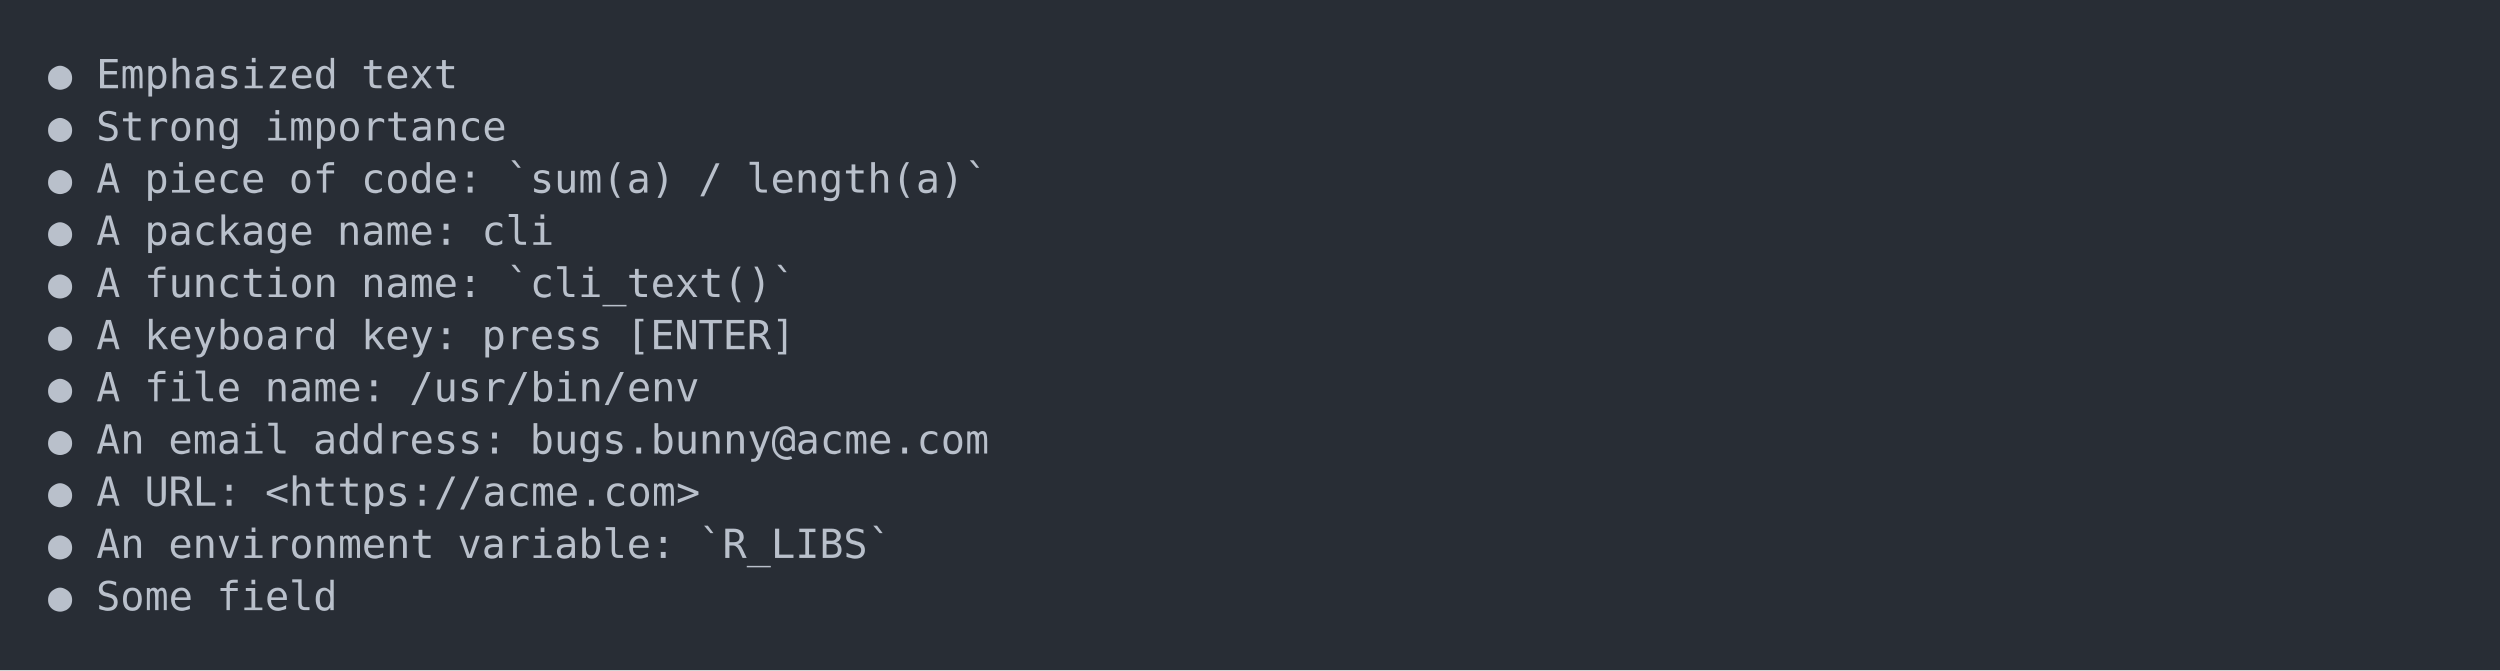
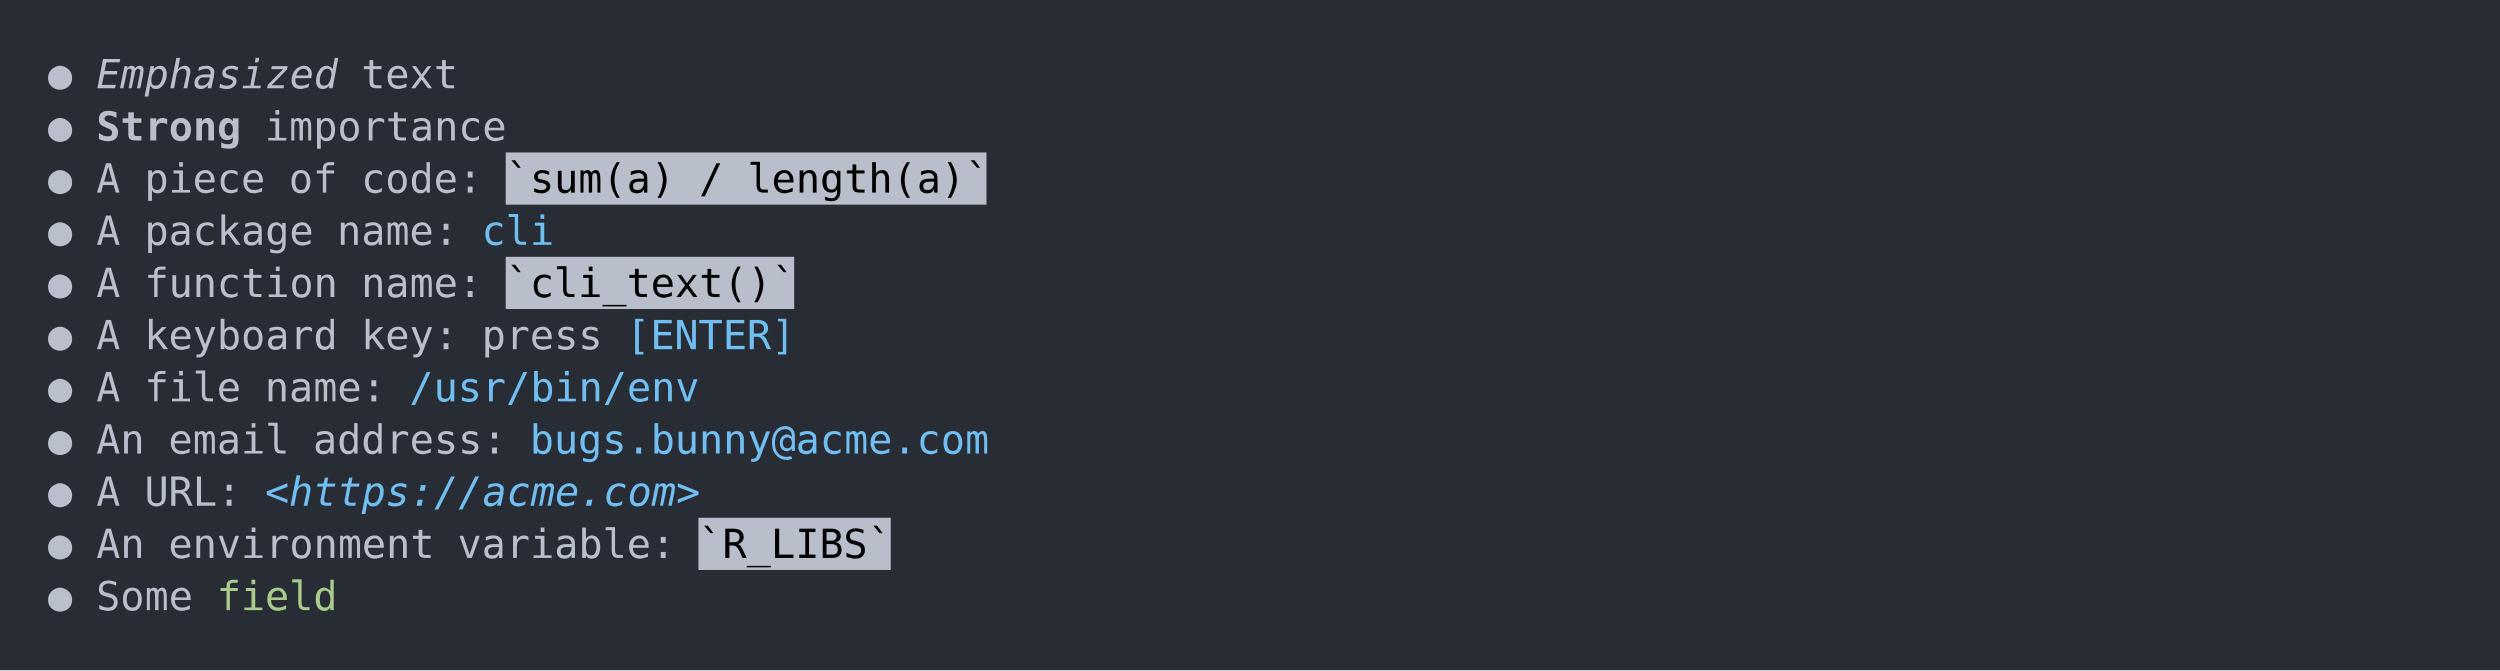
<svg xmlns="http://www.w3.org/2000/svg" xmlns:xlink="http://www.w3.org/1999/xlink" width="1040" height="278.81">
  <rect width="1040" height="278.81" rx="0" ry="0" class="a" />
  <svg height="238.81" viewBox="0 0 100 23.881" width="1000" x="20" y="20">
-     <style>.a{fill:rgb(40,45,53)}.b{font-family:'Fira Code',Monaco,Consolas,Menlo,'Bitstream Vera Sans Mono','Powerline Symbols',monospace}.c{fill:transparent}.d{fill:rgb(185,192,203);white-space:pre}</style>
+     <style>.a{fill:rgb(40,45,53)}.b{font-family:'Fira Code',Monaco,Consolas,Menlo,'Bitstream Vera Sans Mono','Powerline Symbols',monospace}.c{fill:transparent}.d{fill:rgb(185,192,203);white-space:pre}.e{fill:rgb(185,192,203);font-style:italic;white-space:pre}.f{fill:rgb(185,192,203);font-weight:bold;white-space:pre}.g{fill:rgb(185,191,202)}.h{white-space:pre}.i{fill:rgb(113,190,242);white-space:pre}.j{fill:rgb(113,190,242);font-style:italic;white-space:pre}.k{fill:rgb(168,204,140);white-space:pre}</style>
    <g font-family="'Fira Code',Monaco,Consolas,Menlo,'Bitstream Vera Sans Mono','Powerline Symbols',monospace" font-size="1.67" class="b">
      <defs>
        <symbol id="a">
          <rect height="12" width="100" x="0" y="0" class="c" />
        </symbol>
      </defs>
      <rect height="23.881" width="100" class="a" />
      <svg x="0" y="0" width="100">
        <svg x="0">
          <use xlink:href="#a" />
          <text x="0" y="1.67" class="d">●</text>
-           <text x="2.004" y="1.67" class="d">Emphasized</text>
+           <text x="2.004" y="1.67" class="e">Emphasized</text>
          <text x="13.026" y="1.67" class="d">text</text>
          <text x="0" y="3.841" class="d">●</text>
-           <text x="2.004" y="3.841" class="d">Strong</text>
+           <text x="2.004" y="3.841" class="f">Strong</text>
          <text x="9.018" y="3.841" class="d">importance</text>
          <text x="0" y="6.012" class="d">●</text>
          <text x="2.004" y="6.012" class="d">A</text>
          <text x="4.008" y="6.012" class="d">piece</text>
          <text x="10.02" y="6.012" class="d">of</text>
          <text x="13.026" y="6.012" class="d">code:</text>
-           <text x="19.038" y="6.012" class="d">`sum(a)</text>
-           <text x="27.054" y="6.012" class="d">/</text>
-           <text x="29.058" y="6.012" class="d">length(a)`</text>
+           <rect height="2.171" width="20" x="19.038" y="4.342" class="g" />
+           <text x="19.038" y="6.012" class="h">`sum(a) / length(a)`</text>
          <text x="0" y="8.183" class="d">●</text>
          <text x="2.004" y="8.183" class="d">A</text>
          <text x="4.008" y="8.183" class="d">package</text>
          <text x="12.024" y="8.183" class="d">name:</text>
-           <text x="18.036" y="8.183" class="d">cli</text>
+           <text x="18.036" y="8.183" class="i">cli</text>
          <text x="0" y="10.354" class="d">●</text>
          <text x="2.004" y="10.354" class="d">A</text>
          <text x="4.008" y="10.354" class="d">function</text>
          <text x="13.026" y="10.354" class="d">name:</text>
-           <text x="19.038" y="10.354" class="d">`cli_text()`</text>
+           <rect height="2.171" width="12" x="19.038" y="8.684" class="g" />
+           <text x="19.038" y="10.354" class="h">`cli_text()`</text>
          <text x="0" y="12.525" class="d">●</text>
          <text x="2.004" y="12.525" class="d">A</text>
          <text x="4.008" y="12.525" class="d">keyboard</text>
          <text x="13.026" y="12.525" class="d">key:</text>
          <text x="18.036" y="12.525" class="d">press</text>
-           <text x="24.048" y="12.525" class="d">[ENTER]</text>
+           <text x="24.048" y="12.525" class="i">[ENTER]</text>
          <text x="0" y="14.696" class="d">●</text>
          <text x="2.004" y="14.696" class="d">A</text>
          <text x="4.008" y="14.696" class="d">file</text>
          <text x="9.018" y="14.696" class="d">name:</text>
-           <text x="15.03" y="14.696" class="d">/usr/bin/env</text>
+           <text x="15.03" y="14.696" class="i">/usr/bin/env</text>
          <text x="0" y="16.867" class="d">●</text>
          <text x="2.004" y="16.867" class="d">An</text>
          <text x="5.01" y="16.867" class="d">email</text>
          <text x="11.022" y="16.867" class="d">address:</text>
-           <text x="20.04" y="16.867" class="d">bugs.bunny@acme.com</text>
+           <text x="20.04" y="16.867" class="i">bugs.bunny@acme.com</text>
          <text x="0" y="19.038" class="d">●</text>
          <text x="2.004" y="19.038" class="d">A</text>
          <text x="4.008" y="19.038" class="d">URL:</text>
-           <text x="9.018" y="19.038" class="d">&lt;https://acme.com&gt;</text>
+           <text x="9.018" y="19.038" class="j">&lt;https://acme.com&gt;</text>
          <text x="0" y="21.209" class="d">●</text>
          <text x="2.004" y="21.209" class="d">An</text>
          <text x="5.01" y="21.209" class="d">environment</text>
          <text x="17.034" y="21.209" class="d">variable:</text>
-           <text x="27.054" y="21.209" class="d">`R_LIBS`</text>
+           <rect height="2.171" width="8" x="27.054" y="19.539" class="g" />
+           <text x="27.054" y="21.209" class="h">`R_LIBS`</text>
          <text x="0" y="23.38" class="d">●</text>
          <text x="2.004" y="23.38" class="d">Some</text>
-           <text x="7.014" y="23.38" class="d">field</text>
+           <text x="7.014" y="23.38" class="k">field</text>
        </svg>
      </svg>
    </g>
  </svg>
</svg>
